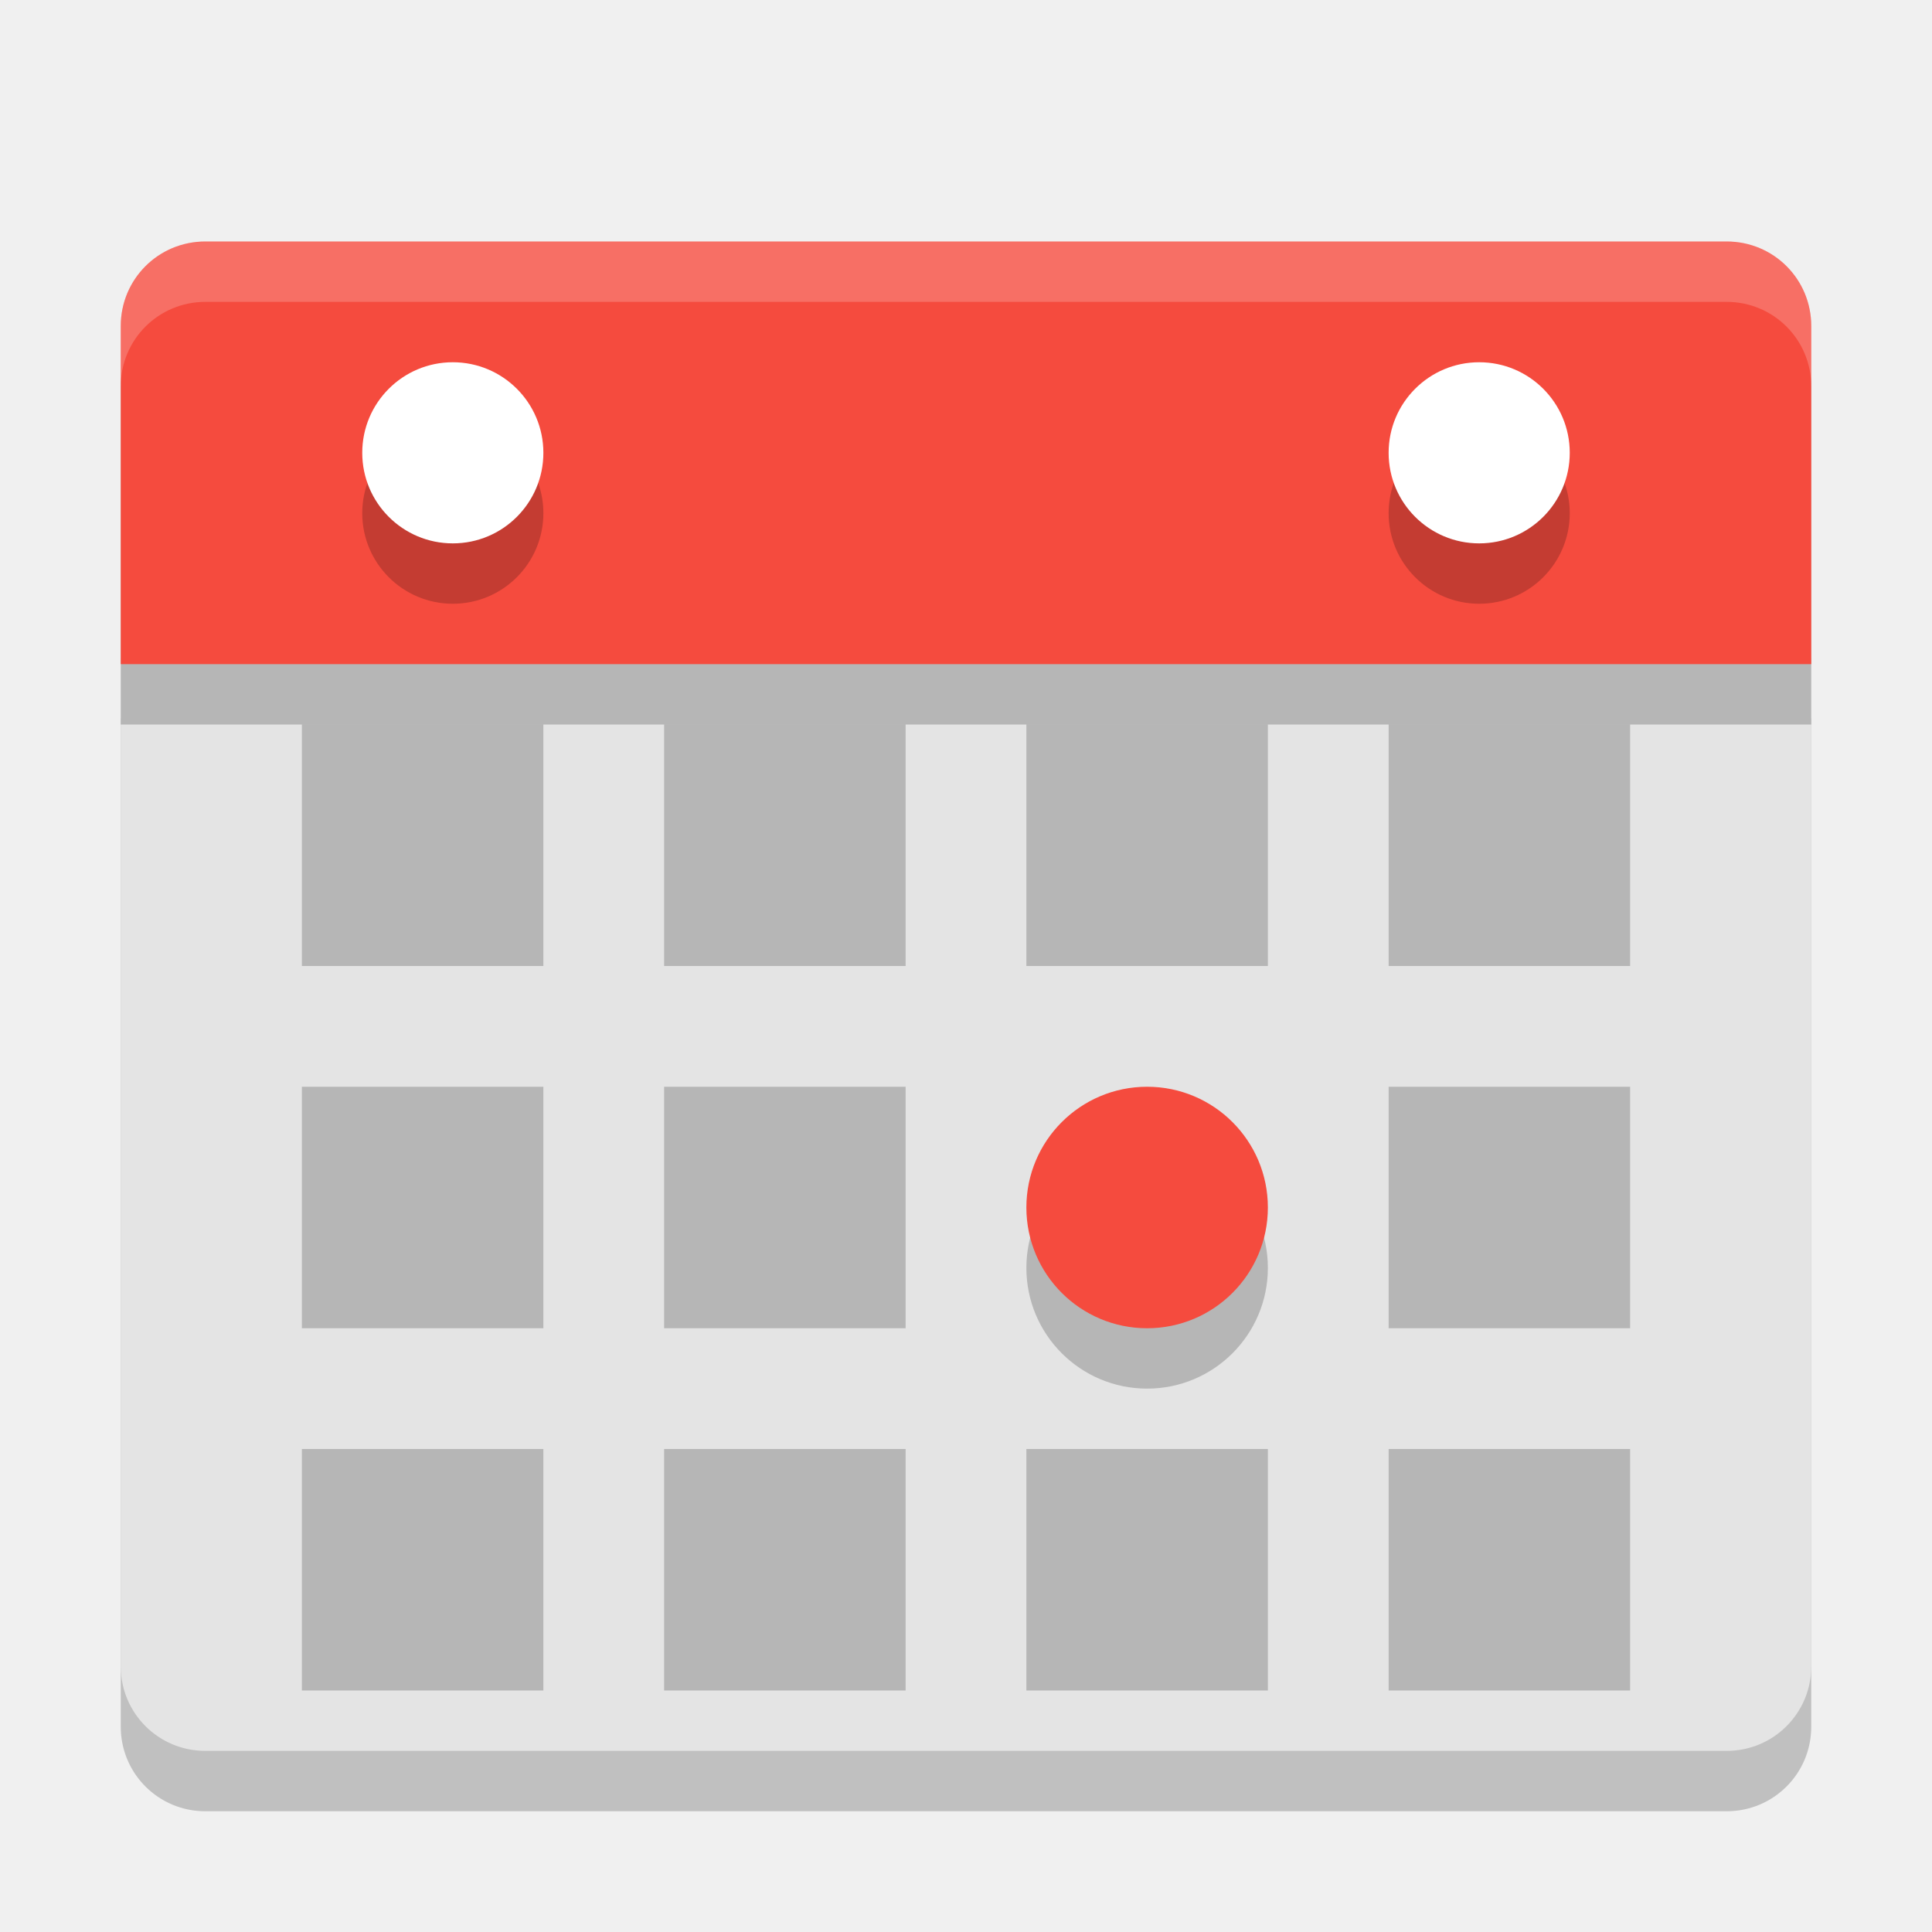
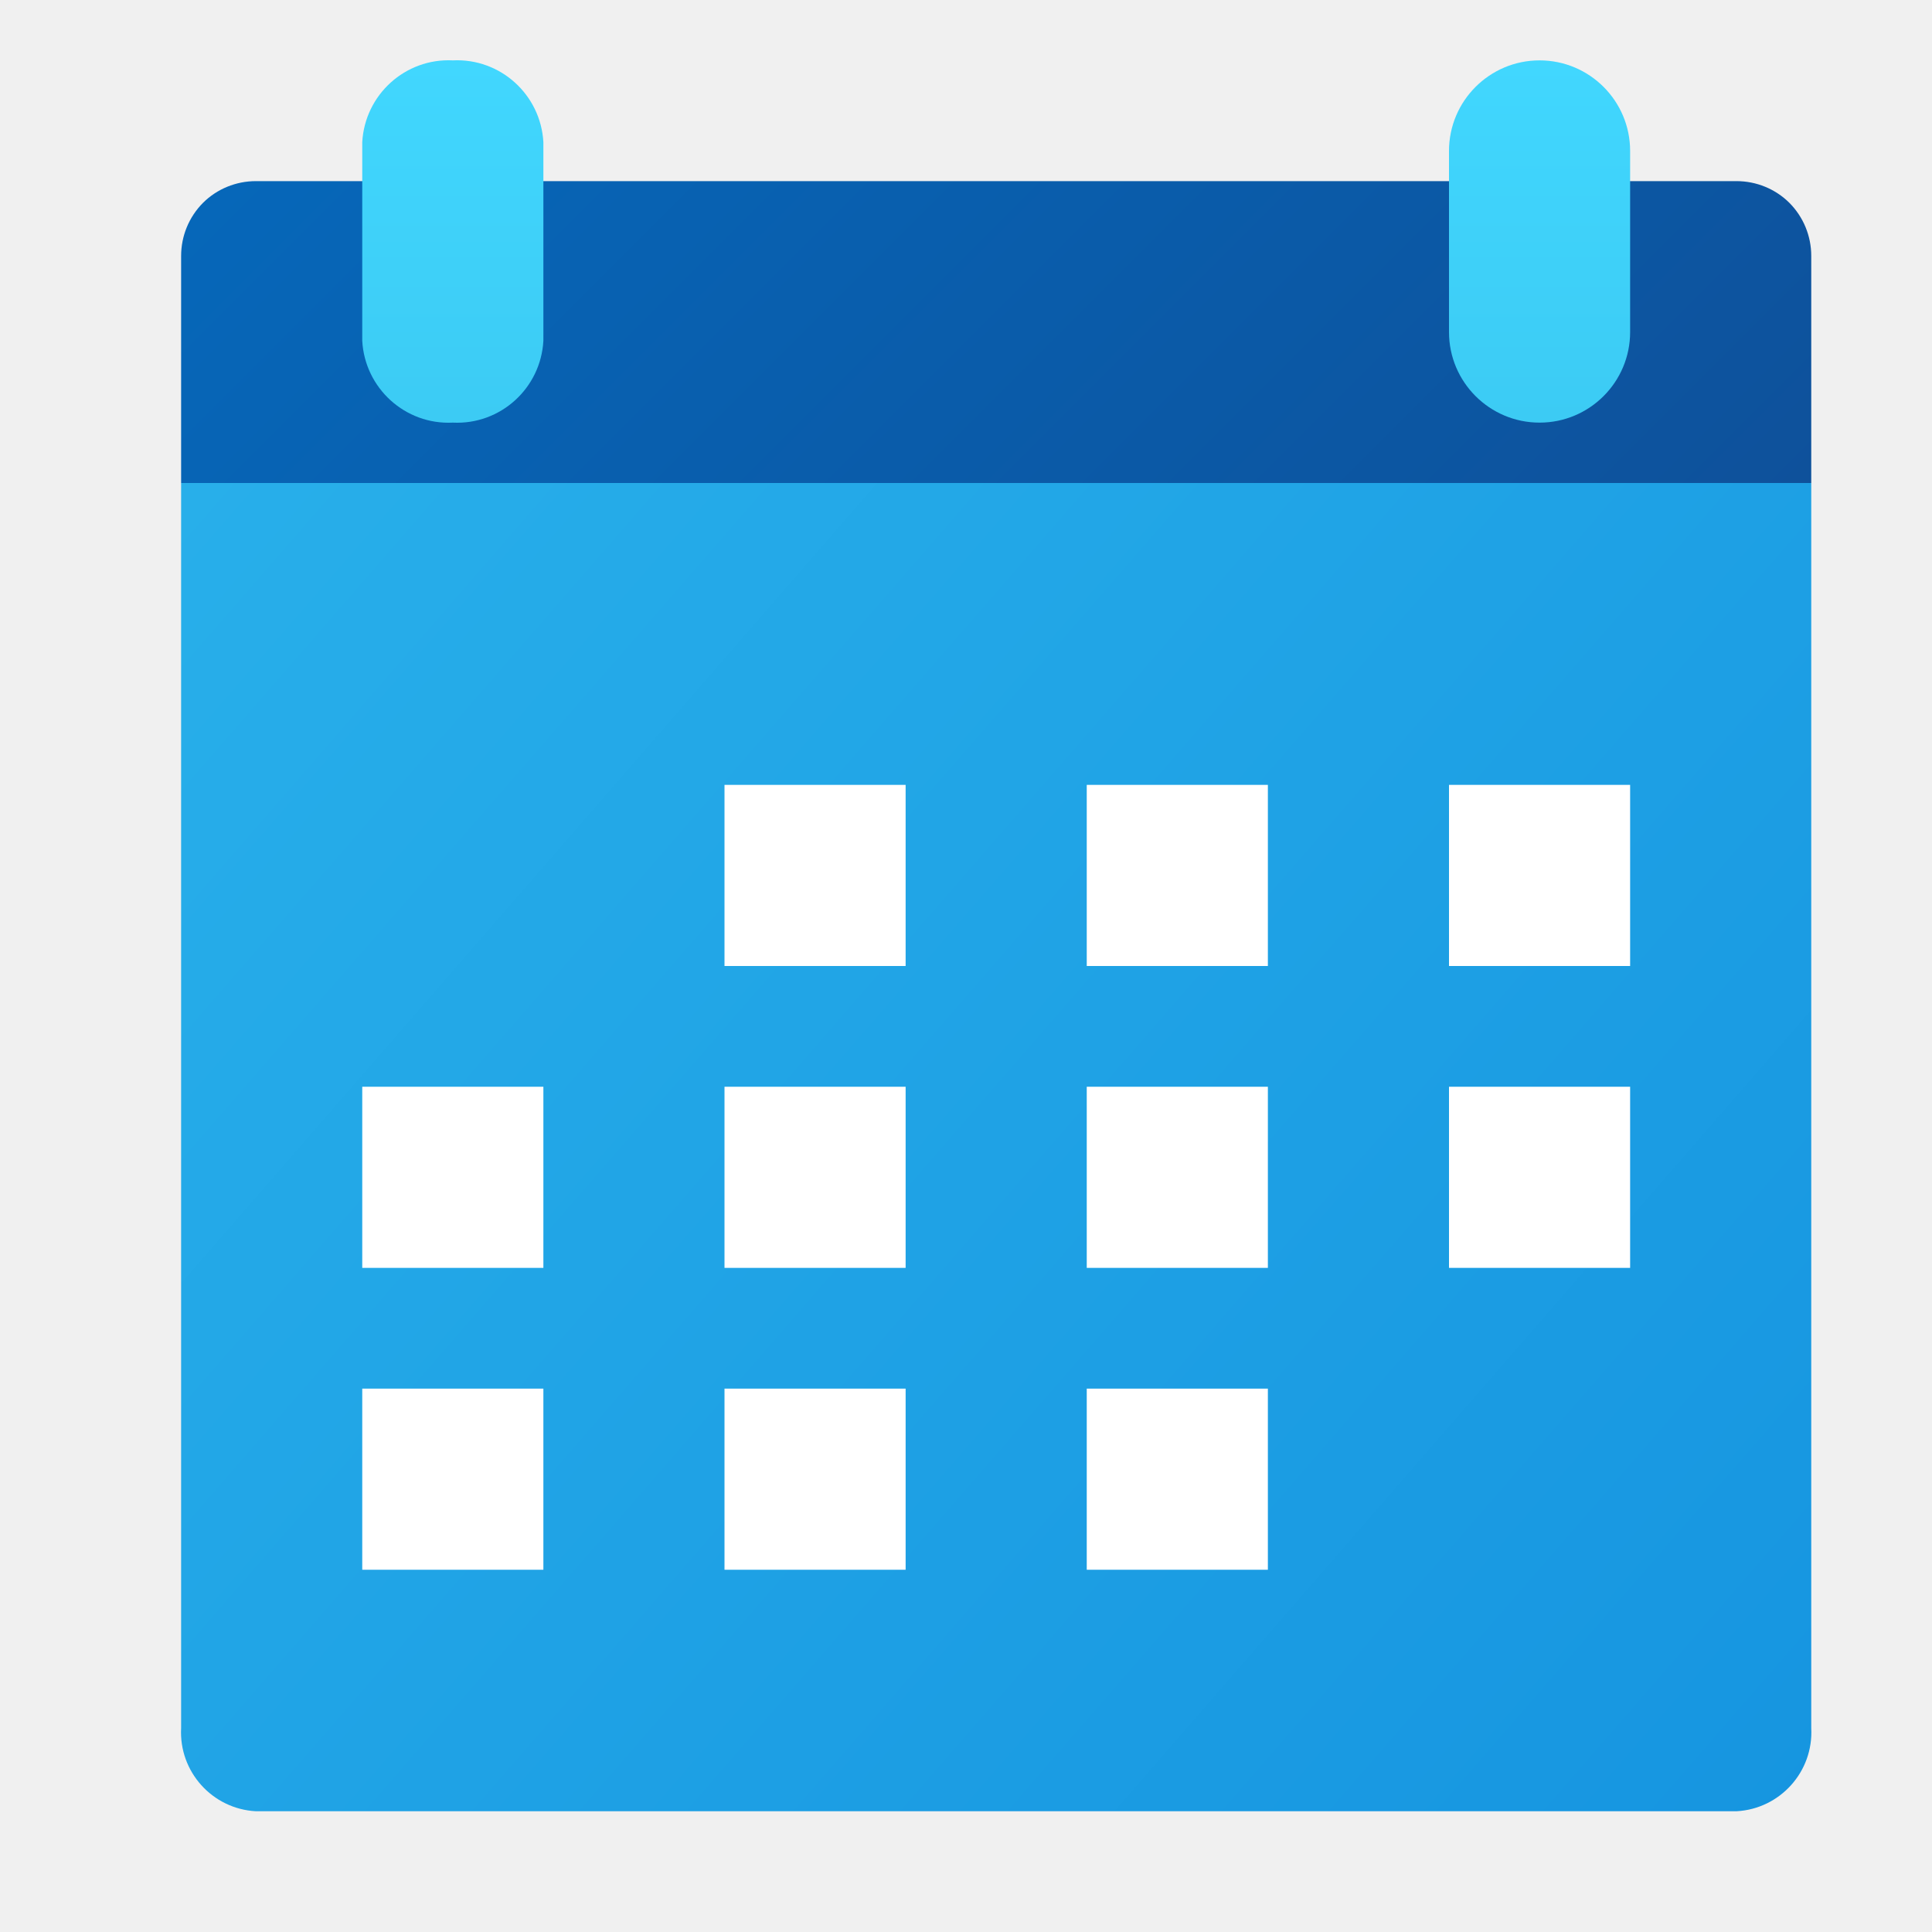
- <svg xmlns="http://www.w3.org/2000/svg" width="32" height="32" version="1">
-   <path style="opacity:0.2" d="M 2,11.9 2,28.6 C 2,29.375 2.625,30 3.4,30 L 28.6,30 C 29.375,30 30,29.375 30,28.6 L 30,11.9 Z" />
-   <path style="fill:#e4e4e4" d="M 2,10.9 2,27.6 C 2,28.375 2.625,29 3.4,29 L 28.6,29 C 29.375,29 30,28.375 30,27.6 L 30,10.9 Z" />
-   <path style="opacity:0.2" d="M 30,12 30,6.4 C 30,5.624 29.376,5 28.6,5 L 3.4,5 C 2.624,5 2,5.624 2,6.4 L 2,12 Z" />
-   <path style="fill:#f54b3e" d="M 30,11 30,5.4 C 30,4.624 29.376,4 28.6,4 L 3.4,4 C 2.624,4 2,4.624 2,5.4 L 2,11 Z" />
-   <rect style="opacity:0.2" width="4" height="4" x="17" y="12" />
-   <rect style="opacity:0.2" width="4" height="4" x="23" y="12" />
-   <rect style="opacity:0.2" width="4" height="4" x="11" y="12" />
-   <rect style="opacity:0.2" width="4" height="4" x="5" y="12" />
-   <circle style="opacity:0.2" cx="19" cy="21" r="2" />
-   <circle style="fill:#f54b3e" cx="19" cy="20" r="2" />
-   <circle style="opacity:0.2" cx="7.5" cy="8.5" r="1.5" />
-   <circle style="fill:#ffffff" cx="7.5" cy="7.5" r="1.5" />
-   <circle style="opacity:0.2" cx="24.5" cy="8.5" r="1.5" />
-   <circle style="fill:#ffffff" cx="24.5" cy="7.5" r="1.5" />
-   <rect style="opacity:0.2" width="4" height="4" x="23" y="18" />
-   <rect style="opacity:0.2" width="4" height="4" x="11" y="18" />
-   <rect style="opacity:0.2" width="4" height="4" x="5" y="18" />
-   <rect style="opacity:0.2" width="4" height="4" x="17" y="24" />
-   <rect style="opacity:0.2" width="4" height="4" x="23" y="24" />
-   <rect style="opacity:0.2" width="4" height="4" x="11" y="24" />
-   <rect style="opacity:0.2" width="4" height="4" x="5" y="24" />
-   <path style="fill:#ffffff;opacity:0.2" d="M 3.4 4 C 2.625 4 2 4.625 2 5.4 L 2 6.4 C 2 5.625 2.625 5 3.4 5 L 28.6 5 C 29.375 5 30 5.625 30 6.4 L 30 5.4 C 30 4.625 29.375 4 28.6 4 L 3.4 4 z" />
+ <svg xmlns="http://www.w3.org/2000/svg" width="32px" height="32px" viewBox="0 0 32 32" version="1.1">
+   <defs>
+     <linearGradient id="linear0" gradientUnits="userSpaceOnUse" x1="-47.76" y1="39.075" x2="-40.301" y2="33.124" gradientTransform="matrix(3.7796,0,0,-3.4646,183.0823,143.8722)">
+       <stop offset="0" style="stop-color:rgb(15.686%,68.627%,91.765%);stop-opacity:1;" />
+       <stop offset="1" style="stop-color:rgb(8.627%,58.431%,87.843%);stop-opacity:1;" />
+     </linearGradient>
+     <linearGradient id="linear1" gradientUnits="userSpaceOnUse" x1="8.681" y1="-1.958" x2="24.319" y2="13.681">
+       <stop offset="0" style="stop-color:rgb(2.353%,40.392%,72.549%);stop-opacity:1;" />
+       <stop offset="1" style="stop-color:rgb(5.49%,31.765%,60.784%);stop-opacity:1;" />
+     </linearGradient>
+     <linearGradient id="linear2" gradientUnits="userSpaceOnUse" x1="7.5" y1="1" x2="7.5" y2="7">
+       <stop offset="0" style="stop-color:rgb(25.49%,84.314%,99.608%);stop-opacity:1;" />
+       <stop offset="1" style="stop-color:rgb(23.529%,79.608%,95.686%);stop-opacity:1;" />
+     </linearGradient>
+     <linearGradient id="linear3" gradientUnits="userSpaceOnUse" x1="25.5" y1="1" x2="25.5" y2="7">
+       <stop offset="0" style="stop-color:rgb(25.49%,84.314%,99.608%);stop-opacity:1;" />
+       <stop offset="1" style="stop-color:rgb(23.529%,79.608%,95.686%);stop-opacity:1;" />
+     </linearGradient>
+   </defs>
+   <g id="surface1">
+     <path style=" stroke:none;fill-rule:nonzero;fill:url(#linear0);" d="M 30 8 L 3 8 L 3 28.621 C 2.961 29.344 3.516 29.961 4.238 30 L 28.762 30 C 29.484 29.961 30.039 29.344 30 28.621 Z M 30 8 " />
+     <path style=" stroke:none;fill-rule:nonzero;fill:url(#linear1);" d="M 4.238 3 C 3.91 3 3.594 3.129 3.363 3.359 C 3.129 3.594 3 3.91 3 4.238 L 3 8 L 30 8 L 30 4.238 C 30 3.91 29.871 3.594 29.637 3.359 C 29.406 3.129 29.09 3 28.762 3 Z M 4.238 3 " />
+     <path style=" stroke:none;fill-rule:nonzero;fill:rgb(100%,100%,100%);fill-opacity:1;" d="M 12 13 L 15 13 L 15 16 L 12 16 Z M 12 13 " />
+     <path style=" stroke:none;fill-rule:nonzero;fill:rgb(100%,100%,100%);fill-opacity:1;" d="M 24 18 L 27 18 L 27 21 L 24 21 Z M 24 18 " />
+     <path style=" stroke:none;fill-rule:nonzero;fill:rgb(100%,100%,100%);fill-opacity:1;" d="M 24 13 L 27 13 L 27 16 L 24 16 Z M 24 13 " />
+     <path style=" stroke:none;fill-rule:nonzero;fill:rgb(100%,100%,100%);fill-opacity:1;" d="M 6 23 L 9 23 L 9 26 L 6 26 Z M 6 23 " />
+     <path style=" stroke:none;fill-rule:nonzero;fill:rgb(100%,100%,100%);fill-opacity:1;" d="M 12 23 L 15 23 L 15 26 L 12 26 Z M 12 23 " />
+     <path style=" stroke:none;fill-rule:nonzero;fill:rgb(100%,100%,100%);fill-opacity:1;" d="M 18 23 L 21 23 L 21 26 L 18 26 Z M 18 23 " />
+     <path style=" stroke:none;fill-rule:nonzero;fill:rgb(100%,100%,100%);fill-opacity:1;" d="M 6 18 L 9 18 L 9 21 L 6 21 Z M 6 18 " />
+     <path style=" stroke:none;fill-rule:nonzero;fill:rgb(100%,100%,100%);fill-opacity:1;" d="M 12 18 L 15 18 L 15 21 L 12 21 Z M 12 18 " />
+     <path style=" stroke:none;fill-rule:nonzero;fill:rgb(100%,100%,100%);fill-opacity:1;" d="M 18 18 L 21 18 L 21 21 L 18 21 Z M 18 18 " />
+     <path style=" stroke:none;fill-rule:nonzero;fill:rgb(100%,100%,100%);fill-opacity:1;" d="M 18 13 L 21 13 L 21 16 L 18 16 Z M 18 13 " />
+     <path style=" stroke:none;fill-rule:nonzero;fill:url(#linear2);" d="M 7.5 1 C 8.289 0.961 8.957 1.57 9 2.355 L 9 5.645 C 8.957 6.43 8.289 7.039 7.5 7 C 6.711 7.039 6.043 6.43 6 5.645 L 6 2.355 C 6.043 1.57 6.711 0.961 7.5 1 Z M 7.5 1 " />
+     <path style=" stroke:none;fill-rule:nonzero;fill:url(#linear3);" d="M 25.5 1 C 26.328 1 27 1.672 27 2.5 L 27 5.5 C 27 6.328 26.328 7 25.5 7 C 24.672 7 24 6.328 24 5.5 L 24 2.5 C 24 1.672 24.672 1 25.5 1 Z M 25.5 1 " />
+   </g>
</svg>
